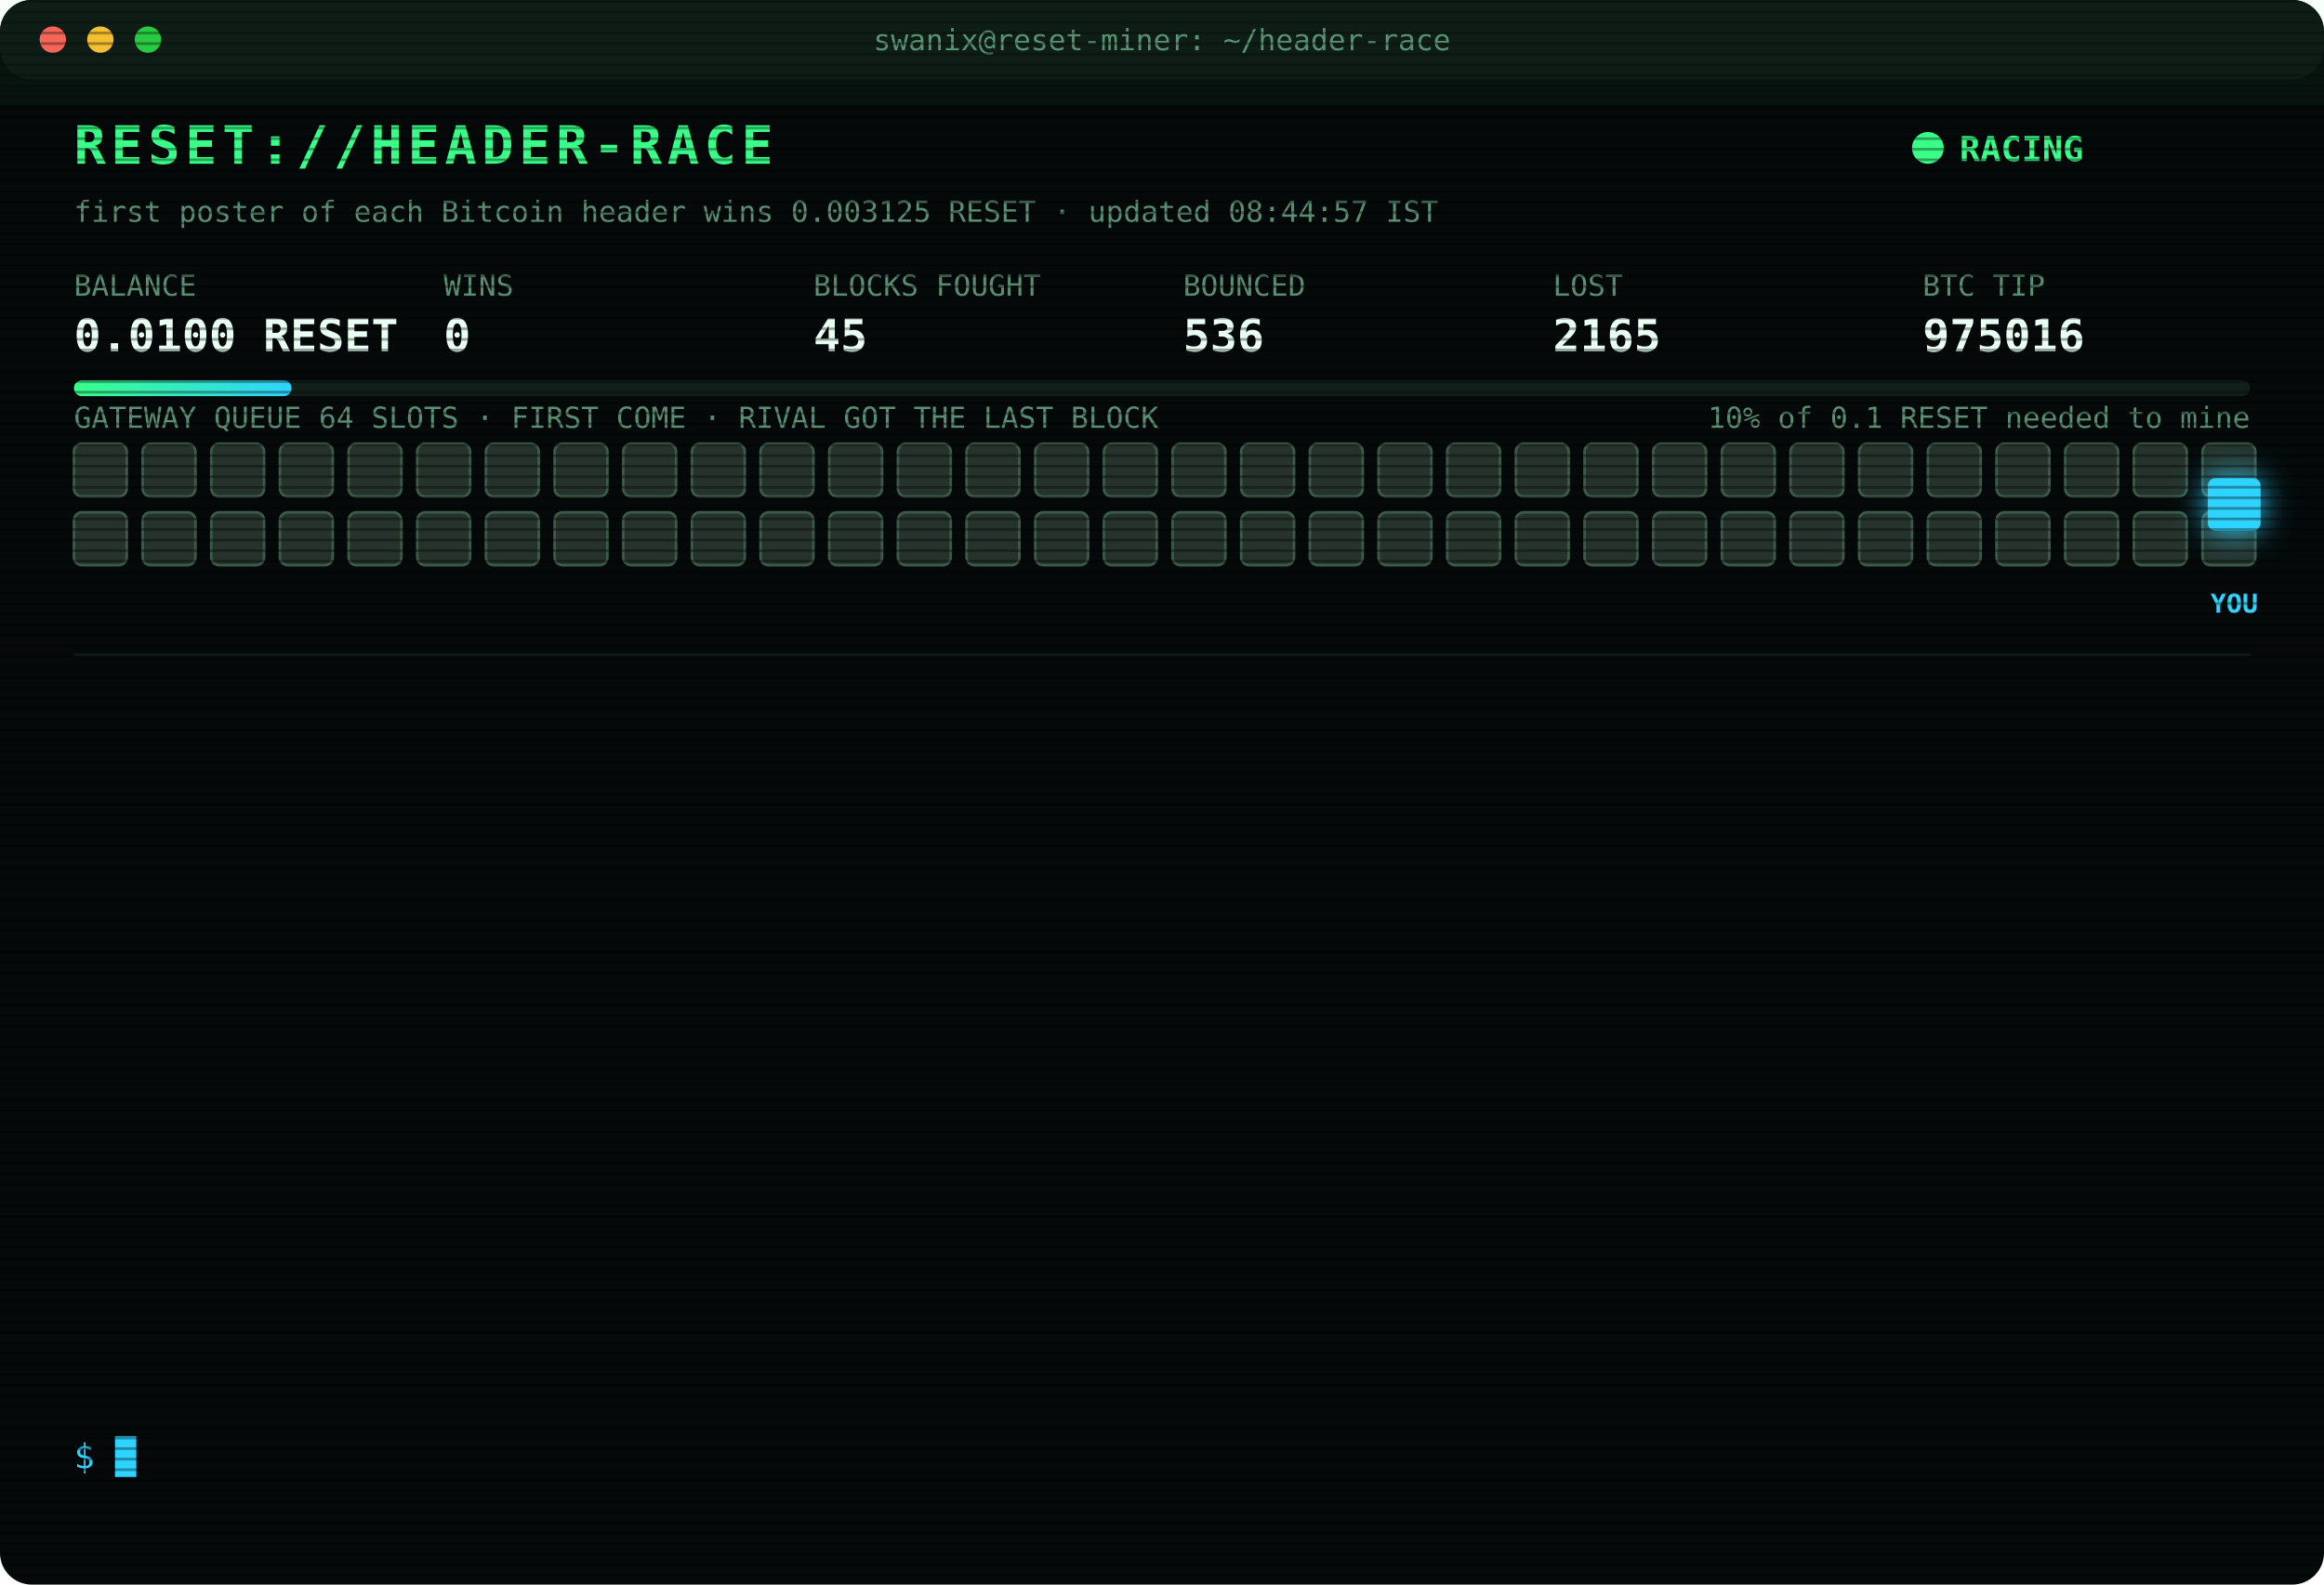
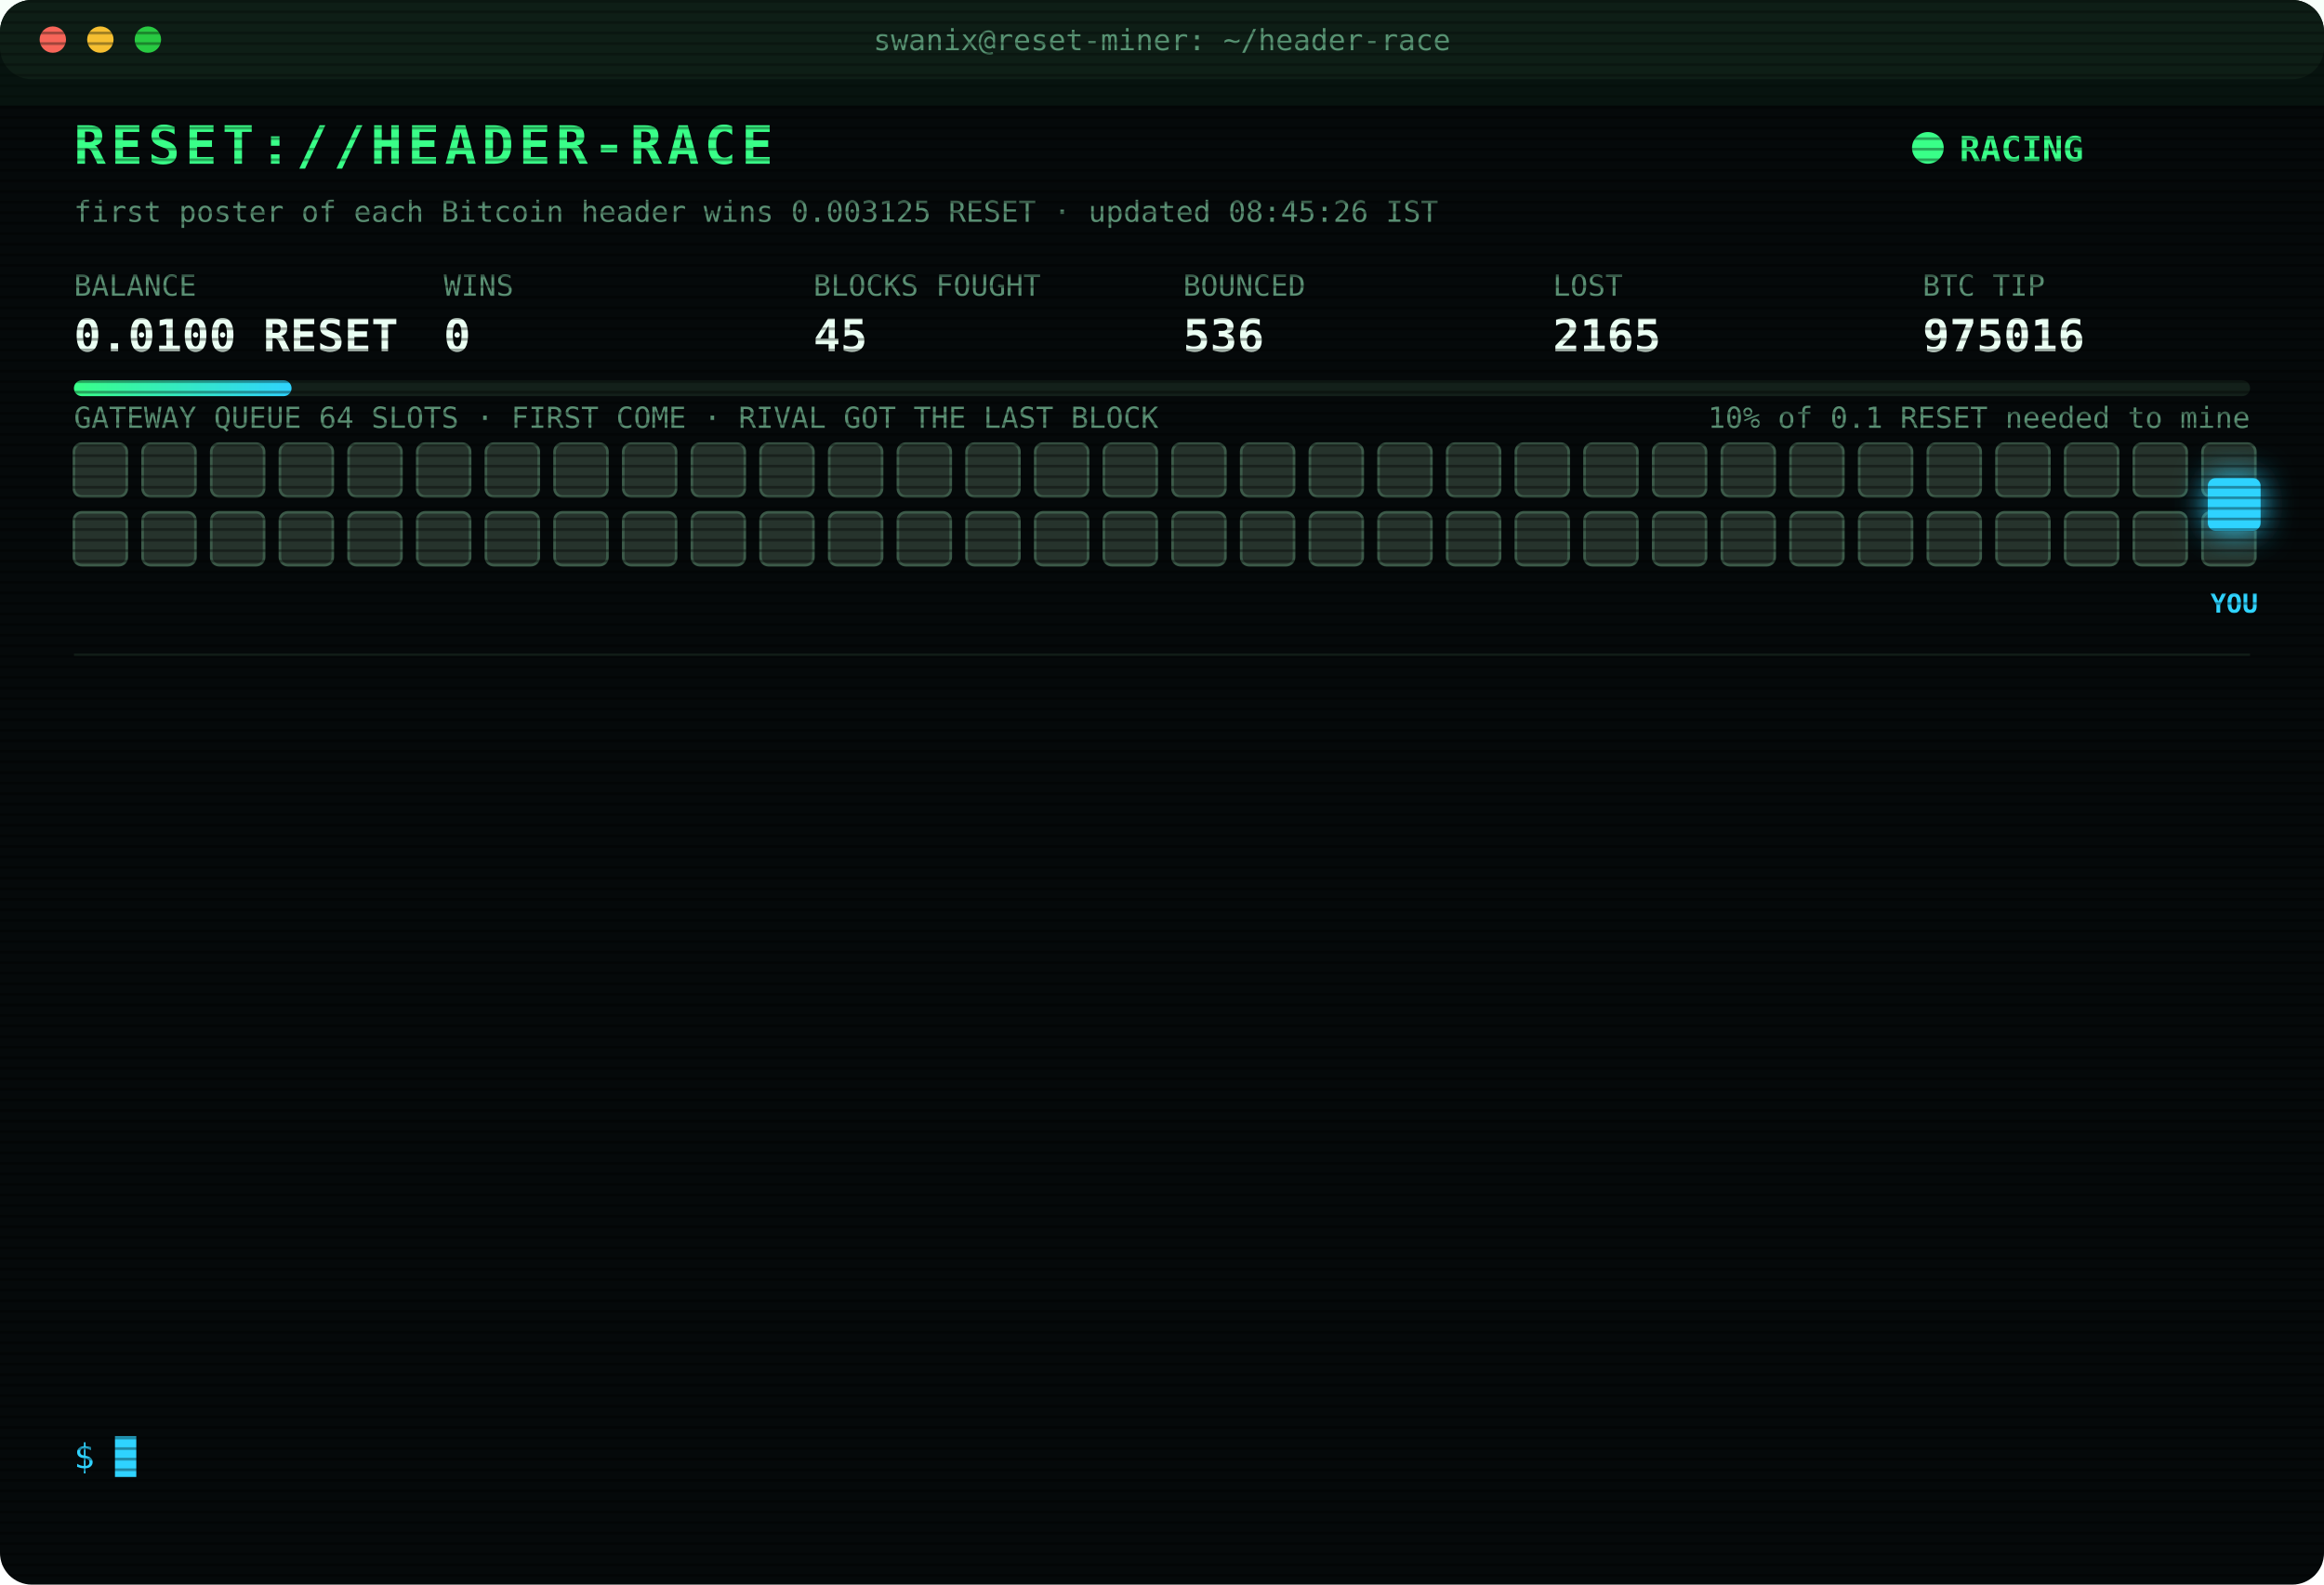
<svg xmlns="http://www.w3.org/2000/svg" width="880" height="600" viewBox="0 0 880 600" font-family="ui-monospace,SFMono-Regular,Menlo,Consolas,monospace">
  <style>
text{font-size:13px;fill:#7CFFB2}
.title{font-size:20px;font-weight:700;fill:#39FF88;letter-spacing:2px;animation:glitch 3s infinite steps(1)}
.sub{fill:#2fd3ff}.k{fill:#5a8f73;font-size:11px}.v{font-size:17px;font-weight:700;fill:#eafff3}
.ts{fill:#3f6b56}.boot{fill:#2fd3ff}.dim{fill:#5a8f73}.bad{fill:#ff4d6d}.warn{fill:#ffd23f}.mag{fill:#ff5cf0}.win{fill:#39FF88;font-weight:700}
.tag{font-size:10px;fill:#2fd3ff;font-weight:700}
.rival{fill:#26332c;stroke:#3c5a49;animation:jam 1.2s infinite alternate}
.idle{fill:#141c18;stroke:#22302a;animation:breathe 4s infinite}
.me{fill:#2fd3ff;filter:drop-shadow(0 0 6px #2fd3ff)}
.hover{animation:nudge 1.1s infinite ease-in-out}.bounce{animation:kick 1.4s infinite}
.ln{opacity:0;animation:in .4s forwards}
.cur{animation:blink 1s infinite steps(1)}
.scan{animation:scan 6s infinite linear}
.led{animation:blink 1.4s infinite}
@keyframes in{from{opacity:0;transform:translateX(-6px)}to{opacity:1;transform:none}}
@keyframes blink{50%{opacity:0}}
@keyframes jam{to{fill:#33463b}}
@keyframes breathe{50%{opacity:.4}}
@keyframes nudge{50%{transform:translateX(-10px)}}
@keyframes kick{0%,100%{transform:none}30%{transform:translateX(-14px)}55%{transform:translateX(10px) translateY(-6px)}}
@keyframes glitch{0%,92%{transform:none}93%{transform:translateX(2px);fill:#ff4d6d}95%{transform:translateX(-2px);fill:#2fd3ff}97%{transform:none}}
@keyframes scan{from{transform:translateY(-40px)}to{transform:translateY(600px)}}
</style>
  <defs>
    <pattern id="sl" width="4" height="4" patternUnits="userSpaceOnUse">
      <rect width="4" height="1" fill="#000" opacity=".35" />
    </pattern>
    <linearGradient id="bar">
      <stop offset="0" stop-color="#39FF88" />
      <stop offset="1" stop-color="#2fd3ff" />
    </linearGradient>
  </defs>
  <rect width="880" height="600" rx="12" fill="#05090a" />
  <rect width="880" height="30" rx="12" fill="#0d1512" />
  <circle cx="20" cy="15" r="5" fill="#ff5f57" />
  <circle cx="38" cy="15" r="5" fill="#febc2e" />
  <circle cx="56" cy="15" r="5" fill="#28c840" />
  <text x="440" y="19" text-anchor="middle" class="k">swanix@reset-miner: ~/header-race</text>
  <text x="28" y="62" class="title">RESET://HEADER-RACE</text>
  <circle class="led" cx="730" cy="56" r="6" fill="#39FF88" />
  <text x="742" y="61" class="win">RACING</text>
-   <text x="28" y="84" class="k">first poster of each Bitcoin header wins 0.003125 RESET · updated 08:44:57 IST</text>
+   <text x="28" y="84" class="k">first poster of each Bitcoin header wins 0.003125 RESET · updated 08:45:26 IST</text>
  <text x="28" y="112" class="k">BALANCE</text>
  <text x="28" y="133" class="v">0.0100 RESET</text>
  <text x="168" y="112" class="k">WINS</text>
  <text x="168" y="133" class="v">0</text>
  <text x="308" y="112" class="k">BLOCKS FOUGHT</text>
  <text x="308" y="133" class="v">45</text>
  <text x="448" y="112" class="k">BOUNCED</text>
  <text x="448" y="133" class="v">536</text>
  <text x="588" y="112" class="k">LOST</text>
  <text x="588" y="133" class="v">2165</text>
  <text x="728" y="112" class="k">BTC TIP</text>
  <text x="728" y="133" class="v">975016</text>
  <rect x="28" y="144" width="824" height="6" rx="3" fill="#13201a" />
  <rect x="28" y="144" width="82.4" height="6" rx="3" fill="url(#bar)" />
  <text x="852" y="162" text-anchor="end" class="k">10% of 0.1 RESET needed to mine</text>
  <text x="28" y="162" class="k">GATEWAY QUEUE 64 SLOTS · FIRST COME · RIVAL GOT THE LAST BLOCK</text>
  <rect class="rival" x="28" y="168" width="20" height="20" rx="3" style="animation-delay:0.00s" />
  <rect class="rival" x="54" y="168" width="20" height="20" rx="3" style="animation-delay:0.05s" />
  <rect class="rival" x="80" y="168" width="20" height="20" rx="3" style="animation-delay:0.10s" />
  <rect class="rival" x="106" y="168" width="20" height="20" rx="3" style="animation-delay:0.15s" />
  <rect class="rival" x="132" y="168" width="20" height="20" rx="3" style="animation-delay:0.20s" />
  <rect class="rival" x="158" y="168" width="20" height="20" rx="3" style="animation-delay:0.25s" />
  <rect class="rival" x="184" y="168" width="20" height="20" rx="3" style="animation-delay:0.30s" />
  <rect class="rival" x="210" y="168" width="20" height="20" rx="3" style="animation-delay:0.35s" />
  <rect class="rival" x="236" y="168" width="20" height="20" rx="3" style="animation-delay:0.40s" />
  <rect class="rival" x="262" y="168" width="20" height="20" rx="3" style="animation-delay:0.45s" />
  <rect class="rival" x="288" y="168" width="20" height="20" rx="3" style="animation-delay:0.50s" />
  <rect class="rival" x="314" y="168" width="20" height="20" rx="3" style="animation-delay:0.55s" />
  <rect class="rival" x="340" y="168" width="20" height="20" rx="3" style="animation-delay:0.60s" />
  <rect class="rival" x="366" y="168" width="20" height="20" rx="3" style="animation-delay:0.65s" />
  <rect class="rival" x="392" y="168" width="20" height="20" rx="3" style="animation-delay:0.70s" />
  <rect class="rival" x="418" y="168" width="20" height="20" rx="3" style="animation-delay:0.75s" />
  <rect class="rival" x="444" y="168" width="20" height="20" rx="3" style="animation-delay:0.80s" />
  <rect class="rival" x="470" y="168" width="20" height="20" rx="3" style="animation-delay:0.85s" />
  <rect class="rival" x="496" y="168" width="20" height="20" rx="3" style="animation-delay:0.90s" />
  <rect class="rival" x="522" y="168" width="20" height="20" rx="3" style="animation-delay:0.95s" />
  <rect class="rival" x="548" y="168" width="20" height="20" rx="3" style="animation-delay:1.00s" />
  <rect class="rival" x="574" y="168" width="20" height="20" rx="3" style="animation-delay:1.05s" />
  <rect class="rival" x="600" y="168" width="20" height="20" rx="3" style="animation-delay:1.10s" />
  <rect class="rival" x="626" y="168" width="20" height="20" rx="3" style="animation-delay:1.15s" />
  <rect class="rival" x="652" y="168" width="20" height="20" rx="3" style="animation-delay:1.20s" />
  <rect class="rival" x="678" y="168" width="20" height="20" rx="3" style="animation-delay:1.25s" />
  <rect class="rival" x="704" y="168" width="20" height="20" rx="3" style="animation-delay:1.30s" />
  <rect class="rival" x="730" y="168" width="20" height="20" rx="3" style="animation-delay:1.35s" />
  <rect class="rival" x="756" y="168" width="20" height="20" rx="3" style="animation-delay:1.40s" />
  <rect class="rival" x="782" y="168" width="20" height="20" rx="3" style="animation-delay:1.45s" />
  <rect class="rival" x="808" y="168" width="20" height="20" rx="3" style="animation-delay:1.50s" />
  <rect class="rival" x="834" y="168" width="20" height="20" rx="3" style="animation-delay:1.55s" />
  <rect class="rival" x="28" y="194" width="20" height="20" rx="3" style="animation-delay:1.60s" />
  <rect class="rival" x="54" y="194" width="20" height="20" rx="3" style="animation-delay:1.65s" />
  <rect class="rival" x="80" y="194" width="20" height="20" rx="3" style="animation-delay:1.70s" />
  <rect class="rival" x="106" y="194" width="20" height="20" rx="3" style="animation-delay:1.75s" />
  <rect class="rival" x="132" y="194" width="20" height="20" rx="3" style="animation-delay:1.80s" />
  <rect class="rival" x="158" y="194" width="20" height="20" rx="3" style="animation-delay:1.85s" />
  <rect class="rival" x="184" y="194" width="20" height="20" rx="3" style="animation-delay:1.90s" />
  <rect class="rival" x="210" y="194" width="20" height="20" rx="3" style="animation-delay:1.95s" />
  <rect class="rival" x="236" y="194" width="20" height="20" rx="3" style="animation-delay:2.00s" />
  <rect class="rival" x="262" y="194" width="20" height="20" rx="3" style="animation-delay:2.05s" />
  <rect class="rival" x="288" y="194" width="20" height="20" rx="3" style="animation-delay:2.10s" />
  <rect class="rival" x="314" y="194" width="20" height="20" rx="3" style="animation-delay:2.15s" />
  <rect class="rival" x="340" y="194" width="20" height="20" rx="3" style="animation-delay:2.20s" />
  <rect class="rival" x="366" y="194" width="20" height="20" rx="3" style="animation-delay:2.25s" />
  <rect class="rival" x="392" y="194" width="20" height="20" rx="3" style="animation-delay:2.30s" />
  <rect class="rival" x="418" y="194" width="20" height="20" rx="3" style="animation-delay:2.35s" />
  <rect class="rival" x="444" y="194" width="20" height="20" rx="3" style="animation-delay:2.40s" />
  <rect class="rival" x="470" y="194" width="20" height="20" rx="3" style="animation-delay:2.45s" />
  <rect class="rival" x="496" y="194" width="20" height="20" rx="3" style="animation-delay:2.50s" />
  <rect class="rival" x="522" y="194" width="20" height="20" rx="3" style="animation-delay:2.55s" />
  <rect class="rival" x="548" y="194" width="20" height="20" rx="3" style="animation-delay:2.60s" />
  <rect class="rival" x="574" y="194" width="20" height="20" rx="3" style="animation-delay:2.65s" />
  <rect class="rival" x="600" y="194" width="20" height="20" rx="3" style="animation-delay:2.70s" />
  <rect class="rival" x="626" y="194" width="20" height="20" rx="3" style="animation-delay:2.75s" />
  <rect class="rival" x="652" y="194" width="20" height="20" rx="3" style="animation-delay:2.80s" />
  <rect class="rival" x="678" y="194" width="20" height="20" rx="3" style="animation-delay:2.85s" />
  <rect class="rival" x="704" y="194" width="20" height="20" rx="3" style="animation-delay:2.90s" />
  <rect class="rival" x="730" y="194" width="20" height="20" rx="3" style="animation-delay:2.95s" />
  <rect class="rival" x="756" y="194" width="20" height="20" rx="3" style="animation-delay:3.00s" />
  <rect class="rival" x="782" y="194" width="20" height="20" rx="3" style="animation-delay:3.05s" />
  <rect class="rival" x="808" y="194" width="20" height="20" rx="3" style="animation-delay:3.10s" />
  <rect class="rival" x="834" y="194" width="20" height="20" rx="3" style="animation-delay:3.15s" />
  <g class="hover">
    <rect class="me" x="836" y="181" width="20" height="20" rx="3" />
    <text class="tag" x="846" y="232" text-anchor="middle">YOU</text>
  </g>
  <line x1="28" x2="852" y1="248" y2="248" stroke="#13201a" />
  <g class="ln" style="animation-delay:0.40s">
    <text x="28" y="270" class="ts">05:33:35</text>
    <text x="104" y="270" class="bad">[LOST] #975004 taken by a rival miner</text>
  </g>
  <g class="ln" style="animation-delay:0.65s">
    <text x="28" y="292" class="ts">05:40:29</text>
    <text x="104" y="292" class="dim">[STINT END] calls 807 · wins 0</text>
  </g>
  <g class="ln" style="animation-delay:0.90s">
    <text x="28" y="314" class="ts">05:45:30</text>
    <text x="104" y="314" class="boot">[BOOT] racer v3 online · 3 feeds · stint 340m</text>
  </g>
  <g class="ln" style="animation-delay:1.15s">
    <text x="28" y="336" class="ts">05:55:06</text>
    <text x="104" y="336" class="bad">[LOST] #975007 taken by a rival miner</text>
  </g>
  <g class="ln" style="animation-delay:1.40s">
    <text x="28" y="358" class="ts">06:01:42</text>
    <text x="104" y="358" class="bad">[LOST] #975008 taken by a rival miner</text>
  </g>
  <g class="ln" style="animation-delay:1.65s">
    <text x="28" y="380" class="ts">06:04:16</text>
    <text x="104" y="380" class="bad">[LOST] #975009 taken by a rival miner</text>
  </g>
  <g class="ln" style="animation-delay:1.90s">
    <text x="28" y="402" class="ts">06:06:37</text>
    <text x="104" y="402" class="bad">[LOST] #975010 taken by a rival miner</text>
  </g>
  <g class="ln" style="animation-delay:2.15s">
    <text x="28" y="424" class="ts">06:17:14</text>
    <text x="104" y="424" class="bad">[LOST] #975011 taken by a rival miner</text>
  </g>
  <g class="ln" style="animation-delay:2.40s">
    <text x="28" y="446" class="ts">07:06:28</text>
    <text x="104" y="446" class="bad">[LOST] #975012 taken by a rival miner</text>
  </g>
  <g class="ln" style="animation-delay:2.65s">
    <text x="28" y="468" class="ts">07:38:31</text>
    <text x="104" y="468" class="bad">[LOST] #975013 taken by a rival miner</text>
  </g>
  <g class="ln" style="animation-delay:2.90s">
    <text x="28" y="490" class="ts">07:45:18</text>
    <text x="104" y="490" class="bad">[LOST] #975014 taken by a rival miner</text>
  </g>
  <g class="ln" style="animation-delay:3.15s">
    <text x="28" y="512" class="ts">08:15:28</text>
    <text x="104" y="512" class="bad">[LOST] #975015 taken by a rival miner</text>
  </g>
  <g class="ln" style="animation-delay:3.40s">
    <text x="28" y="534" class="ts">08:44:57</text>
    <text x="104" y="534" class="bad">[LOST] #975016 taken by a rival miner</text>
  </g>
  <text x="28" y="556" class="sub">$ <tspan class="cur">█</tspan>
  </text>
  <rect width="880" height="600" rx="12" fill="url(#sl)" pointer-events="none" />
  <rect class="scan" width="880" height="40" fill="#39FF88" opacity=".04" />
</svg>
